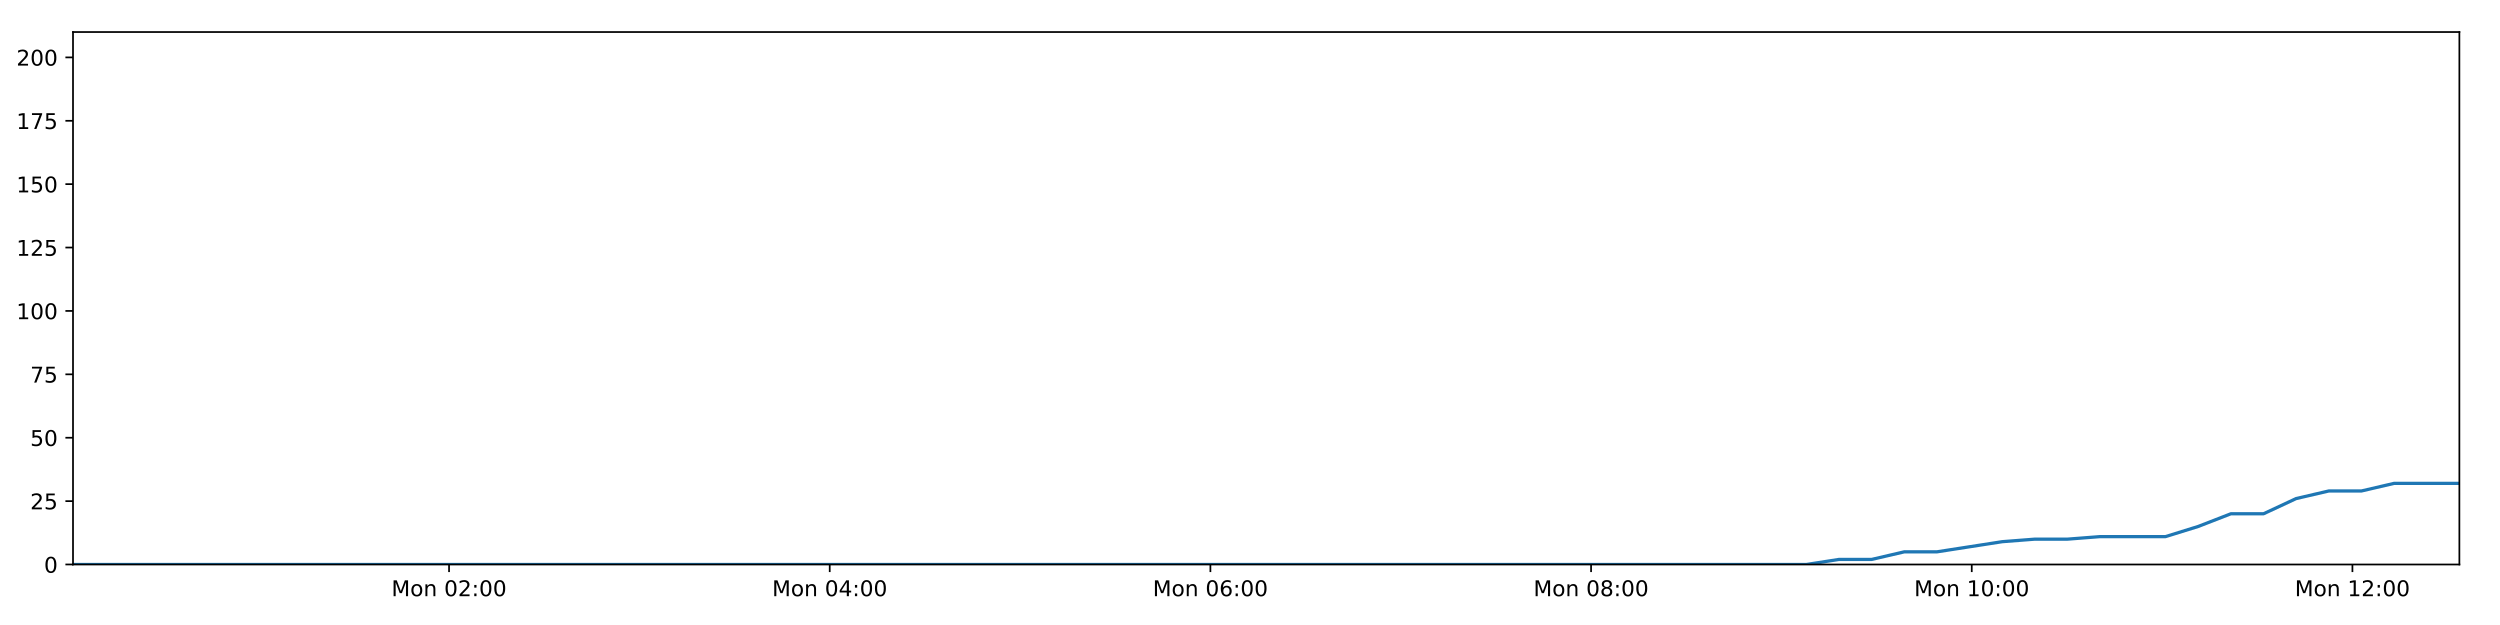
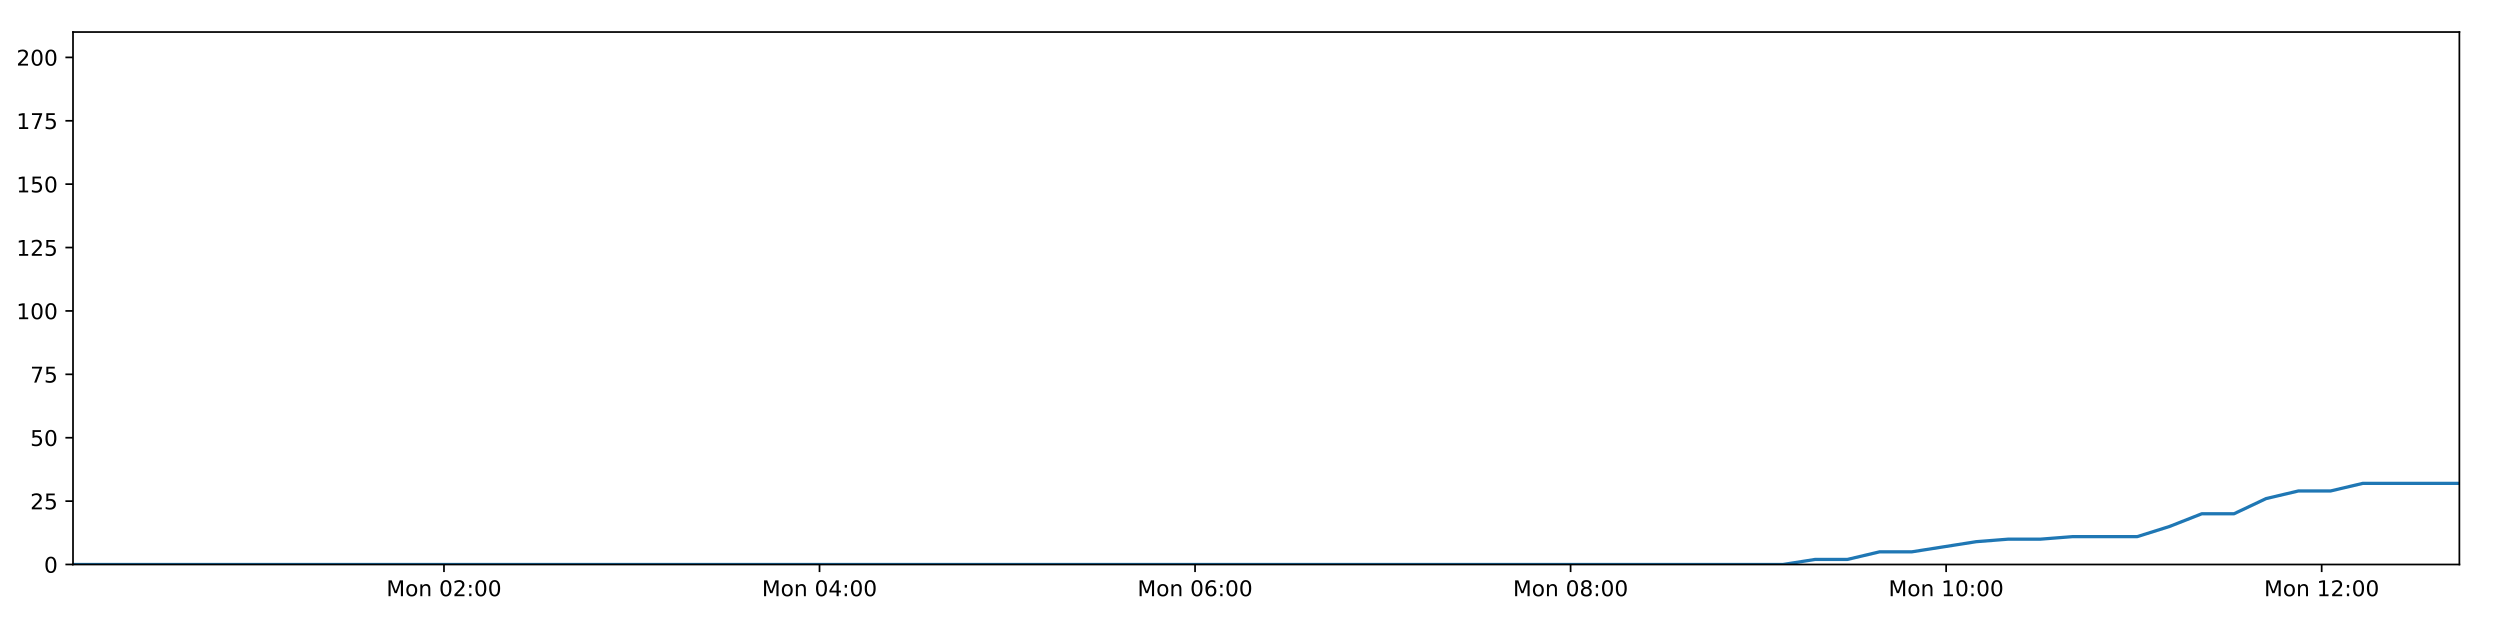
<svg xmlns="http://www.w3.org/2000/svg" xmlns:xlink="http://www.w3.org/1999/xlink" height="288pt" version="1.1" viewBox="0 0 1152 288" width="1152pt">
  <defs>
    <style type="text/css">
*{stroke-linecap:butt;stroke-linejoin:round;}
  </style>
  </defs>
  <g id="figure_1">
    <g id="patch_1">
      <path d="M 0 288  L 1152 288  L 1152 0  L 0 0  z " style="fill:#ffffff;" />
    </g>
    <g id="axes_1">
      <g id="patch_2">
        <path d="M 33.64 260.12  L 1133.28 260.12  L 1133.28 14.76  L 33.64 14.76  z " style="fill:#ffffff;" />
      </g>
      <g id="matplotlib.axis_1">
        <g id="xtick_1">
          <g id="line2d_1">
            <defs>
-               <path d="M 0 0  L 0 3.5  " id="m4ed11f377e" style="stroke:#000000;stroke-width:0.8;" />
-             </defs>
-             <g>
-               <use style="stroke:#000000;stroke-width:0.8;" x="206.922" xlink:href="#m4ed11f377e" y="260.12" />
+               <path d="M 0 0  L 0 3.5  " id="mfa11dbbba2" style="stroke:#000000;stroke-width:0.8;" />
+             </defs>
+             <g>
+               <use style="stroke:#000000;stroke-width:0.8;" x="204.584" xlink:href="#mfa11dbbba2" y="260.12" />
            </g>
          </g>
          <g id="text_1">
            <defs>
              <path d="M 9.812 72.906  L 24.516 72.906  L 43.109 23.297  L 61.812 72.906  L 76.516 72.906  L 76.516 0  L 66.891 0  L 66.891 64.016  L 48.094 14.016  L 38.188 14.016  L 19.391 64.016  L 19.391 0  L 9.812 0  z " id="DejaVuSans-77" />
              <path d="M 30.609 48.391  Q 23.391 48.391 19.188 42.75  Q 14.984 37.109 14.984 27.297  Q 14.984 17.484 19.156 11.844  Q 23.344 6.203 30.609 6.203  Q 37.797 6.203 41.984 11.859  Q 46.188 17.531 46.188 27.297  Q 46.188 37.016 41.984 42.703  Q 37.797 48.391 30.609 48.391  z M 30.609 56  Q 42.328 56 49.016 48.375  Q 55.719 40.766 55.719 27.297  Q 55.719 13.875 49.016 6.219  Q 42.328 -1.422 30.609 -1.422  Q 18.844 -1.422 12.172 6.219  Q 5.516 13.875 5.516 27.297  Q 5.516 40.766 12.172 48.375  Q 18.844 56 30.609 56  z " id="DejaVuSans-111" />
              <path d="M 54.891 33.016  L 54.891 0  L 45.906 0  L 45.906 32.719  Q 45.906 40.484 42.875 44.328  Q 39.844 48.188 33.797 48.188  Q 26.516 48.188 22.312 43.547  Q 18.109 38.922 18.109 30.906  L 18.109 0  L 9.078 0  L 9.078 54.688  L 18.109 54.688  L 18.109 46.188  Q 21.344 51.125 25.703 53.562  Q 30.078 56 35.797 56  Q 45.219 56 50.047 50.172  Q 54.891 44.344 54.891 33.016  z " id="DejaVuSans-110" />
              <path id="DejaVuSans-32" />
              <path d="M 31.781 66.406  Q 24.172 66.406 20.328 58.906  Q 16.5 51.422 16.5 36.375  Q 16.5 21.391 20.328 13.891  Q 24.172 6.391 31.781 6.391  Q 39.453 6.391 43.281 13.891  Q 47.125 21.391 47.125 36.375  Q 47.125 51.422 43.281 58.906  Q 39.453 66.406 31.781 66.406  z M 31.781 74.219  Q 44.047 74.219 50.516 64.516  Q 56.984 54.828 56.984 36.375  Q 56.984 17.969 50.516 8.266  Q 44.047 -1.422 31.781 -1.422  Q 19.531 -1.422 13.062 8.266  Q 6.594 17.969 6.594 36.375  Q 6.594 54.828 13.062 64.516  Q 19.531 74.219 31.781 74.219  z " id="DejaVuSans-48" />
              <path d="M 19.188 8.297  L 53.609 8.297  L 53.609 0  L 7.328 0  L 7.328 8.297  Q 12.938 14.109 22.625 23.891  Q 32.328 33.688 34.812 36.531  Q 39.547 41.844 41.422 45.531  Q 43.312 49.219 43.312 52.781  Q 43.312 58.594 39.234 62.25  Q 35.156 65.922 28.609 65.922  Q 23.969 65.922 18.812 64.312  Q 13.672 62.703 7.812 59.422  L 7.812 69.391  Q 13.766 71.781 18.938 73  Q 24.125 74.219 28.422 74.219  Q 39.75 74.219 46.484 68.547  Q 53.219 62.891 53.219 53.422  Q 53.219 48.922 51.531 44.891  Q 49.859 40.875 45.406 35.406  Q 44.188 33.984 37.641 27.219  Q 31.109 20.453 19.188 8.297  z " id="DejaVuSans-50" />
              <path d="M 11.719 12.406  L 22.016 12.406  L 22.016 0  L 11.719 0  z M 11.719 51.703  L 22.016 51.703  L 22.016 39.312  L 11.719 39.312  z " id="DejaVuSans-58" />
            </defs>
-             <g transform="translate(180.3809 274.7184)scale(0.1 -0.1)">
+             <g transform="translate(178.0433 274.7184)scale(0.1 -0.1)">
              <use xlink:href="#DejaVuSans-77" />
              <use x="86.279" xlink:href="#DejaVuSans-111" />
              <use x="147.461" xlink:href="#DejaVuSans-110" />
              <use x="210.84" xlink:href="#DejaVuSans-32" />
              <use x="242.627" xlink:href="#DejaVuSans-48" />
              <use x="306.25" xlink:href="#DejaVuSans-50" />
              <use x="369.873" xlink:href="#DejaVuSans-58" />
              <use x="403.564" xlink:href="#DejaVuSans-48" />
              <use x="467.188" xlink:href="#DejaVuSans-48" />
            </g>
          </g>
        </g>
        <g id="xtick_2">
          <g id="line2d_2">
            <g>
-               <use style="stroke:#000000;stroke-width:0.8;" x="382.337" xlink:href="#m4ed11f377e" y="260.12" />
+               <use style="stroke:#000000;stroke-width:0.8;" x="377.633" xlink:href="#mfa11dbbba2" y="260.12" />
            </g>
          </g>
          <g id="text_2">
            <defs>
              <path d="M 37.797 64.312  L 12.891 25.391  L 37.797 25.391  z M 35.203 72.906  L 47.609 72.906  L 47.609 25.391  L 58.016 25.391  L 58.016 17.188  L 47.609 17.188  L 47.609 0  L 37.797 0  L 37.797 17.188  L 4.891 17.188  L 4.891 26.703  z " id="DejaVuSans-52" />
            </defs>
-             <g transform="translate(355.7962 274.7184)scale(0.1 -0.1)">
+             <g transform="translate(351.0921 274.7184)scale(0.1 -0.1)">
              <use xlink:href="#DejaVuSans-77" />
              <use x="86.279" xlink:href="#DejaVuSans-111" />
              <use x="147.461" xlink:href="#DejaVuSans-110" />
              <use x="210.84" xlink:href="#DejaVuSans-32" />
              <use x="242.627" xlink:href="#DejaVuSans-48" />
              <use x="306.25" xlink:href="#DejaVuSans-52" />
              <use x="369.873" xlink:href="#DejaVuSans-58" />
              <use x="403.564" xlink:href="#DejaVuSans-48" />
              <use x="467.188" xlink:href="#DejaVuSans-48" />
            </g>
          </g>
        </g>
        <g id="xtick_3">
          <g id="line2d_3">
            <g>
-               <use style="stroke:#000000;stroke-width:0.8;" x="557.752" xlink:href="#m4ed11f377e" y="260.12" />
+               <use style="stroke:#000000;stroke-width:0.8;" x="550.682" xlink:href="#mfa11dbbba2" y="260.12" />
            </g>
          </g>
          <g id="text_3">
            <defs>
              <path d="M 33.016 40.375  Q 26.375 40.375 22.484 35.828  Q 18.609 31.297 18.609 23.391  Q 18.609 15.531 22.484 10.953  Q 26.375 6.391 33.016 6.391  Q 39.656 6.391 43.531 10.953  Q 47.406 15.531 47.406 23.391  Q 47.406 31.297 43.531 35.828  Q 39.656 40.375 33.016 40.375  z M 52.594 71.297  L 52.594 62.312  Q 48.875 64.062 45.094 64.984  Q 41.312 65.922 37.594 65.922  Q 27.828 65.922 22.672 59.328  Q 17.531 52.734 16.797 39.406  Q 19.672 43.656 24.016 45.922  Q 28.375 48.188 33.594 48.188  Q 44.578 48.188 50.953 41.516  Q 57.328 34.859 57.328 23.391  Q 57.328 12.156 50.688 5.359  Q 44.047 -1.422 33.016 -1.422  Q 20.359 -1.422 13.672 8.266  Q 6.984 17.969 6.984 36.375  Q 6.984 53.656 15.188 63.938  Q 23.391 74.219 37.203 74.219  Q 40.922 74.219 44.703 73.484  Q 48.484 72.75 52.594 71.297  z " id="DejaVuSans-54" />
            </defs>
-             <g transform="translate(531.2114 274.7184)scale(0.1 -0.1)">
+             <g transform="translate(524.141 274.7184)scale(0.1 -0.1)">
              <use xlink:href="#DejaVuSans-77" />
              <use x="86.279" xlink:href="#DejaVuSans-111" />
              <use x="147.461" xlink:href="#DejaVuSans-110" />
              <use x="210.84" xlink:href="#DejaVuSans-32" />
              <use x="242.627" xlink:href="#DejaVuSans-48" />
              <use x="306.25" xlink:href="#DejaVuSans-54" />
              <use x="369.873" xlink:href="#DejaVuSans-58" />
              <use x="403.564" xlink:href="#DejaVuSans-48" />
              <use x="467.188" xlink:href="#DejaVuSans-48" />
            </g>
          </g>
        </g>
        <g id="xtick_4">
          <g id="line2d_4">
            <g>
-               <use style="stroke:#000000;stroke-width:0.8;" x="733.167" xlink:href="#m4ed11f377e" y="260.12" />
+               <use style="stroke:#000000;stroke-width:0.8;" x="723.73" xlink:href="#mfa11dbbba2" y="260.12" />
            </g>
          </g>
          <g id="text_4">
            <defs>
              <path d="M 31.781 34.625  Q 24.75 34.625 20.719 30.859  Q 16.703 27.094 16.703 20.516  Q 16.703 13.922 20.719 10.156  Q 24.75 6.391 31.781 6.391  Q 38.812 6.391 42.859 10.172  Q 46.922 13.969 46.922 20.516  Q 46.922 27.094 42.891 30.859  Q 38.875 34.625 31.781 34.625  z M 21.922 38.812  Q 15.578 40.375 12.031 44.719  Q 8.5 49.078 8.5 55.328  Q 8.5 64.062 14.719 69.141  Q 20.953 74.219 31.781 74.219  Q 42.672 74.219 48.875 69.141  Q 55.078 64.062 55.078 55.328  Q 55.078 49.078 51.531 44.719  Q 48 40.375 41.703 38.812  Q 48.828 37.156 52.797 32.312  Q 56.781 27.484 56.781 20.516  Q 56.781 9.906 50.312 4.234  Q 43.844 -1.422 31.781 -1.422  Q 19.734 -1.422 13.25 4.234  Q 6.781 9.906 6.781 20.516  Q 6.781 27.484 10.781 32.312  Q 14.797 37.156 21.922 38.812  z M 18.312 54.391  Q 18.312 48.734 21.844 45.562  Q 25.391 42.391 31.781 42.391  Q 38.141 42.391 41.719 45.562  Q 45.312 48.734 45.312 54.391  Q 45.312 60.062 41.719 63.234  Q 38.141 66.406 31.781 66.406  Q 25.391 66.406 21.844 63.234  Q 18.312 60.062 18.312 54.391  z " id="DejaVuSans-56" />
            </defs>
-             <g transform="translate(706.6267 274.7184)scale(0.1 -0.1)">
+             <g transform="translate(697.1899 274.7184)scale(0.1 -0.1)">
              <use xlink:href="#DejaVuSans-77" />
              <use x="86.279" xlink:href="#DejaVuSans-111" />
              <use x="147.461" xlink:href="#DejaVuSans-110" />
              <use x="210.84" xlink:href="#DejaVuSans-32" />
              <use x="242.627" xlink:href="#DejaVuSans-48" />
              <use x="306.25" xlink:href="#DejaVuSans-56" />
              <use x="369.873" xlink:href="#DejaVuSans-58" />
              <use x="403.564" xlink:href="#DejaVuSans-48" />
              <use x="467.188" xlink:href="#DejaVuSans-48" />
            </g>
          </g>
        </g>
        <g id="xtick_5">
          <g id="line2d_5">
            <g>
-               <use style="stroke:#000000;stroke-width:0.8;" x="908.583" xlink:href="#m4ed11f377e" y="260.12" />
+               <use style="stroke:#000000;stroke-width:0.8;" x="896.779" xlink:href="#mfa11dbbba2" y="260.12" />
            </g>
          </g>
          <g id="text_5">
            <defs>
              <path d="M 12.406 8.297  L 28.516 8.297  L 28.516 63.922  L 10.984 60.406  L 10.984 69.391  L 28.422 72.906  L 38.281 72.906  L 38.281 8.297  L 54.391 8.297  L 54.391 0  L 12.406 0  z " id="DejaVuSans-49" />
            </defs>
-             <g transform="translate(882.0419 274.7184)scale(0.1 -0.1)">
+             <g transform="translate(870.2387 274.7184)scale(0.1 -0.1)">
              <use xlink:href="#DejaVuSans-77" />
              <use x="86.279" xlink:href="#DejaVuSans-111" />
              <use x="147.461" xlink:href="#DejaVuSans-110" />
              <use x="210.84" xlink:href="#DejaVuSans-32" />
              <use x="242.627" xlink:href="#DejaVuSans-49" />
              <use x="306.25" xlink:href="#DejaVuSans-48" />
              <use x="369.873" xlink:href="#DejaVuSans-58" />
              <use x="403.564" xlink:href="#DejaVuSans-48" />
              <use x="467.188" xlink:href="#DejaVuSans-48" />
            </g>
          </g>
        </g>
        <g id="xtick_6">
          <g id="line2d_6">
            <g>
-               <use style="stroke:#000000;stroke-width:0.8;" x="1083.998" xlink:href="#m4ed11f377e" y="260.12" />
+               <use style="stroke:#000000;stroke-width:0.8;" x="1069.828" xlink:href="#mfa11dbbba2" y="260.12" />
            </g>
          </g>
          <g id="text_6">
-             <g transform="translate(1057.457 274.7184)scale(0.1 -0.1)">
+             <g transform="translate(1043.288 274.7184)scale(0.1 -0.1)">
              <use xlink:href="#DejaVuSans-77" />
              <use x="86.279" xlink:href="#DejaVuSans-111" />
              <use x="147.461" xlink:href="#DejaVuSans-110" />
              <use x="210.84" xlink:href="#DejaVuSans-32" />
              <use x="242.627" xlink:href="#DejaVuSans-49" />
              <use x="306.25" xlink:href="#DejaVuSans-50" />
              <use x="369.873" xlink:href="#DejaVuSans-58" />
              <use x="403.564" xlink:href="#DejaVuSans-48" />
              <use x="467.188" xlink:href="#DejaVuSans-48" />
            </g>
          </g>
        </g>
      </g>
      <g id="matplotlib.axis_2">
        <g id="ytick_1">
          <g id="line2d_7">
            <defs>
-               <path d="M 0 0  L -3.5 0  " id="mf82c569707" style="stroke:#000000;stroke-width:0.8;" />
-             </defs>
-             <g>
-               <use style="stroke:#000000;stroke-width:0.8;" x="33.64" xlink:href="#mf82c569707" y="260.12" />
+               <path d="M 0 0  L -3.5 0  " id="m2f9144f15d" style="stroke:#000000;stroke-width:0.8;" />
+             </defs>
+             <g>
+               <use style="stroke:#000000;stroke-width:0.8;" x="33.64" xlink:href="#m2f9144f15d" y="260.12" />
            </g>
          </g>
          <g id="text_7">
            <g transform="translate(20.2775 263.9192)scale(0.1 -0.1)">
              <use xlink:href="#DejaVuSans-48" />
            </g>
          </g>
        </g>
        <g id="ytick_2">
          <g id="line2d_8">
            <g>
-               <use style="stroke:#000000;stroke-width:0.8;" x="33.64" xlink:href="#mf82c569707" y="230.91" />
+               <use style="stroke:#000000;stroke-width:0.8;" x="33.64" xlink:href="#m2f9144f15d" y="230.91" />
            </g>
          </g>
          <g id="text_8">
            <defs>
              <path d="M 10.797 72.906  L 49.516 72.906  L 49.516 64.594  L 19.828 64.594  L 19.828 46.734  Q 21.969 47.469 24.109 47.828  Q 26.266 48.188 28.422 48.188  Q 40.625 48.188 47.75 41.5  Q 54.891 34.812 54.891 23.391  Q 54.891 11.625 47.562 5.094  Q 40.234 -1.422 26.906 -1.422  Q 22.312 -1.422 17.547 -0.641  Q 12.797 0.141 7.719 1.703  L 7.719 11.625  Q 12.109 9.234 16.797 8.062  Q 21.484 6.891 26.703 6.891  Q 35.156 6.891 40.078 11.328  Q 45.016 15.766 45.016 23.391  Q 45.016 31 40.078 35.438  Q 35.156 39.891 26.703 39.891  Q 22.75 39.891 18.812 39.016  Q 14.891 38.141 10.797 36.281  z " id="DejaVuSans-53" />
            </defs>
            <g transform="translate(13.915 234.7097)scale(0.1 -0.1)">
              <use xlink:href="#DejaVuSans-50" />
              <use x="63.623" xlink:href="#DejaVuSans-53" />
            </g>
          </g>
        </g>
        <g id="ytick_3">
          <g id="line2d_9">
            <g>
-               <use style="stroke:#000000;stroke-width:0.8;" x="33.64" xlink:href="#mf82c569707" y="201.701" />
+               <use style="stroke:#000000;stroke-width:0.8;" x="33.64" xlink:href="#m2f9144f15d" y="201.701" />
            </g>
          </g>
          <g id="text_9">
            <g transform="translate(13.915 205.5002)scale(0.1 -0.1)">
              <use xlink:href="#DejaVuSans-53" />
              <use x="63.623" xlink:href="#DejaVuSans-48" />
            </g>
          </g>
        </g>
        <g id="ytick_4">
          <g id="line2d_10">
            <g>
-               <use style="stroke:#000000;stroke-width:0.8;" x="33.64" xlink:href="#mf82c569707" y="172.491" />
+               <use style="stroke:#000000;stroke-width:0.8;" x="33.64" xlink:href="#m2f9144f15d" y="172.491" />
            </g>
          </g>
          <g id="text_10">
            <defs>
              <path d="M 8.203 72.906  L 55.078 72.906  L 55.078 68.703  L 28.609 0  L 18.312 0  L 43.219 64.594  L 8.203 64.594  z " id="DejaVuSans-55" />
            </defs>
            <g transform="translate(13.915 176.2906)scale(0.1 -0.1)">
              <use xlink:href="#DejaVuSans-55" />
              <use x="63.623" xlink:href="#DejaVuSans-53" />
            </g>
          </g>
        </g>
        <g id="ytick_5">
          <g id="line2d_11">
            <g>
-               <use style="stroke:#000000;stroke-width:0.8;" x="33.64" xlink:href="#mf82c569707" y="143.282" />
+               <use style="stroke:#000000;stroke-width:0.8;" x="33.64" xlink:href="#m2f9144f15d" y="143.282" />
            </g>
          </g>
          <g id="text_11">
            <g transform="translate(7.5525 147.0811)scale(0.1 -0.1)">
              <use xlink:href="#DejaVuSans-49" />
              <use x="63.623" xlink:href="#DejaVuSans-48" />
              <use x="127.246" xlink:href="#DejaVuSans-48" />
            </g>
          </g>
        </g>
        <g id="ytick_6">
          <g id="line2d_12">
            <g>
-               <use style="stroke:#000000;stroke-width:0.8;" x="33.64" xlink:href="#mf82c569707" y="114.072" />
+               <use style="stroke:#000000;stroke-width:0.8;" x="33.64" xlink:href="#m2f9144f15d" y="114.072" />
            </g>
          </g>
          <g id="text_12">
            <g transform="translate(7.5525 117.8716)scale(0.1 -0.1)">
              <use xlink:href="#DejaVuSans-49" />
              <use x="63.623" xlink:href="#DejaVuSans-50" />
              <use x="127.246" xlink:href="#DejaVuSans-53" />
            </g>
          </g>
        </g>
        <g id="ytick_7">
          <g id="line2d_13">
            <g>
-               <use style="stroke:#000000;stroke-width:0.8;" x="33.64" xlink:href="#mf82c569707" y="84.863" />
+               <use style="stroke:#000000;stroke-width:0.8;" x="33.64" xlink:href="#m2f9144f15d" y="84.863" />
            </g>
          </g>
          <g id="text_13">
            <g transform="translate(7.5525 88.66208)scale(0.1 -0.1)">
              <use xlink:href="#DejaVuSans-49" />
              <use x="63.623" xlink:href="#DejaVuSans-53" />
              <use x="127.246" xlink:href="#DejaVuSans-48" />
            </g>
          </g>
        </g>
        <g id="ytick_8">
          <g id="line2d_14">
            <g>
-               <use style="stroke:#000000;stroke-width:0.8;" x="33.64" xlink:href="#mf82c569707" y="55.653" />
+               <use style="stroke:#000000;stroke-width:0.8;" x="33.64" xlink:href="#m2f9144f15d" y="55.653" />
            </g>
          </g>
          <g id="text_14">
            <g transform="translate(7.5525 59.45255)scale(0.1 -0.1)">
              <use xlink:href="#DejaVuSans-49" />
              <use x="63.623" xlink:href="#DejaVuSans-55" />
              <use x="127.246" xlink:href="#DejaVuSans-53" />
            </g>
          </g>
        </g>
        <g id="ytick_9">
          <g id="line2d_15">
            <g>
-               <use style="stroke:#000000;stroke-width:0.8;" x="33.64" xlink:href="#mf82c569707" y="26.444" />
+               <use style="stroke:#000000;stroke-width:0.8;" x="33.64" xlink:href="#m2f9144f15d" y="26.444" />
            </g>
          </g>
          <g id="text_15">
            <g transform="translate(7.5525 30.24303)scale(0.1 -0.1)">
              <use xlink:href="#DejaVuSans-50" />
              <use x="63.623" xlink:href="#DejaVuSans-48" />
              <use x="127.246" xlink:href="#DejaVuSans-48" />
            </g>
          </g>
        </g>
      </g>
      <g id="line2d_16">
-         <path clip-path="url(#p54379cd990)" d="M 33.64 260.12  L 48.428 260.12  L 63.215 260.12  L 78.004 260.12  L 92.799 260.12  L 107.588 260.12  L 122.376 260.12  L 137.167 260.12  L 151.953 260.12  L 166.743 260.12  L 181.533 260.12  L 196.321 260.12  L 211.108 260.12  L 225.897 260.12  L 240.688 260.12  L 255.477 260.12  L 270.264 260.12  L 285.053 260.12  L 299.844 260.12  L 314.634 260.12  L 329.433 260.12  L 344.221 260.12  L 359.019 260.12  L 373.808 260.12  L 388.598 260.12  L 403.391 260.12  L 418.181 260.12  L 432.972 260.12  L 447.766 260.12  L 462.558 260.12  L 477.348 260.12  L 492.143 260.12  L 506.932 260.12  L 521.72 260.12  L 536.514 260.12  L 551.306 260.12  L 566.097 260.12  L 580.889 260.12  L 595.679 260.12  L 610.47 260.12  L 625.26 260.12  L 640.049 260.12  L 654.838 260.12  L 669.633 260.12  L 684.425 260.12  L 699.235 260.12  L 714.025 260.12  L 728.81 260.12  L 743.601 260.12  L 758.39 260.12  L 773.181 260.12  L 787.977 260.12  L 802.771 260.12  L 817.563 260.12  L 832.358 260.12  L 847.407 257.783  L 862.465 257.783  L 877.524 254.278  L 892.581 254.278  L 907.621 251.941  L 922.664 249.605  L 937.715 248.436  L 952.751 248.436  L 967.791 247.268  L 982.831 247.268  L 997.879 247.268  L 1012.927 242.594  L 1027.97 236.752  L 1043.006 236.752  L 1058.052 229.742  L 1073.118 226.237  L 1088.159 226.237  L 1103.203 222.732  L 1118.244 222.732  L 1133.28 222.732  " style="fill:none;stroke:#1f77b4;stroke-linecap:square;stroke-width:1.5;" />
+         <path clip-path="url(#paf190b4739)" d="M 33.64 260.12  L 48.228 260.12  L 62.816 260.12  L 77.405 260.12  L 92 260.12  L 106.591 260.12  L 121.179 260.12  L 135.771 260.12  L 150.357 260.12  L 164.948 260.12  L 179.538 260.12  L 194.127 260.12  L 208.714 260.12  L 223.304 260.12  L 237.895 260.12  L 252.484 260.12  L 267.072 260.12  L 281.661 260.12  L 296.253 260.12  L 310.844 260.12  L 325.442 260.12  L 340.031 260.12  L 354.629 260.12  L 369.219 260.12  L 383.81 260.12  L 398.403 260.12  L 412.994 260.12  L 427.585 260.12  L 442.179 260.12  L 456.772 260.12  L 471.362 260.12  L 485.957 260.12  L 500.548 260.12  L 515.135 260.12  L 529.73 260.12  L 544.323 260.12  L 558.914 260.12  L 573.507 260.12  L 588.097 260.12  L 602.688 260.12  L 617.279 260.12  L 631.869 260.12  L 646.458 260.12  L 661.053 260.12  L 675.646 260.12  L 690.256 260.12  L 704.846 260.12  L 719.432 260.12  L 734.023 260.12  L 748.613 260.12  L 763.205 260.12  L 777.801 260.12  L 792.395 260.12  L 806.988 260.12  L 821.583 260.12  L 836.429 257.783  L 851.284 257.783  L 866.14 254.278  L 880.994 254.278  L 895.83 251.941  L 910.671 249.605  L 925.519 248.436  L 940.352 248.436  L 955.189 247.268  L 970.026 247.268  L 984.871 247.268  L 999.716 242.594  L 1014.556 236.752  L 1029.389 236.752  L 1044.232 229.742  L 1059.095 226.237  L 1073.933 226.237  L 1088.774 222.732  L 1103.612 222.732  L 1118.446 222.732  L 1133.28 222.732  " style="fill:none;stroke:#1f77b4;stroke-linecap:square;stroke-width:1.5;" />
      </g>
      <g id="patch_3">
        <path d="M 33.64 260.12  L 33.64 14.76  " style="fill:none;stroke:#000000;stroke-linecap:square;stroke-linejoin:miter;stroke-width:0.8;" />
      </g>
      <g id="patch_4">
        <path d="M 1133.28 260.12  L 1133.28 14.76  " style="fill:none;stroke:#000000;stroke-linecap:square;stroke-linejoin:miter;stroke-width:0.8;" />
      </g>
      <g id="patch_5">
        <path d="M 33.64 260.12  L 1133.28 260.12  " style="fill:none;stroke:#000000;stroke-linecap:square;stroke-linejoin:miter;stroke-width:0.8;" />
      </g>
      <g id="patch_6">
        <path d="M 33.64 14.76  L 1133.28 14.76  " style="fill:none;stroke:#000000;stroke-linecap:square;stroke-linejoin:miter;stroke-width:0.8;" />
      </g>
    </g>
  </g>
  <defs>
-     <clipPath id="p54379cd990">
+     <clipPath id="paf190b4739">
      <rect height="245.36" width="1099.64" x="33.64" y="14.76" />
    </clipPath>
  </defs>
</svg>
